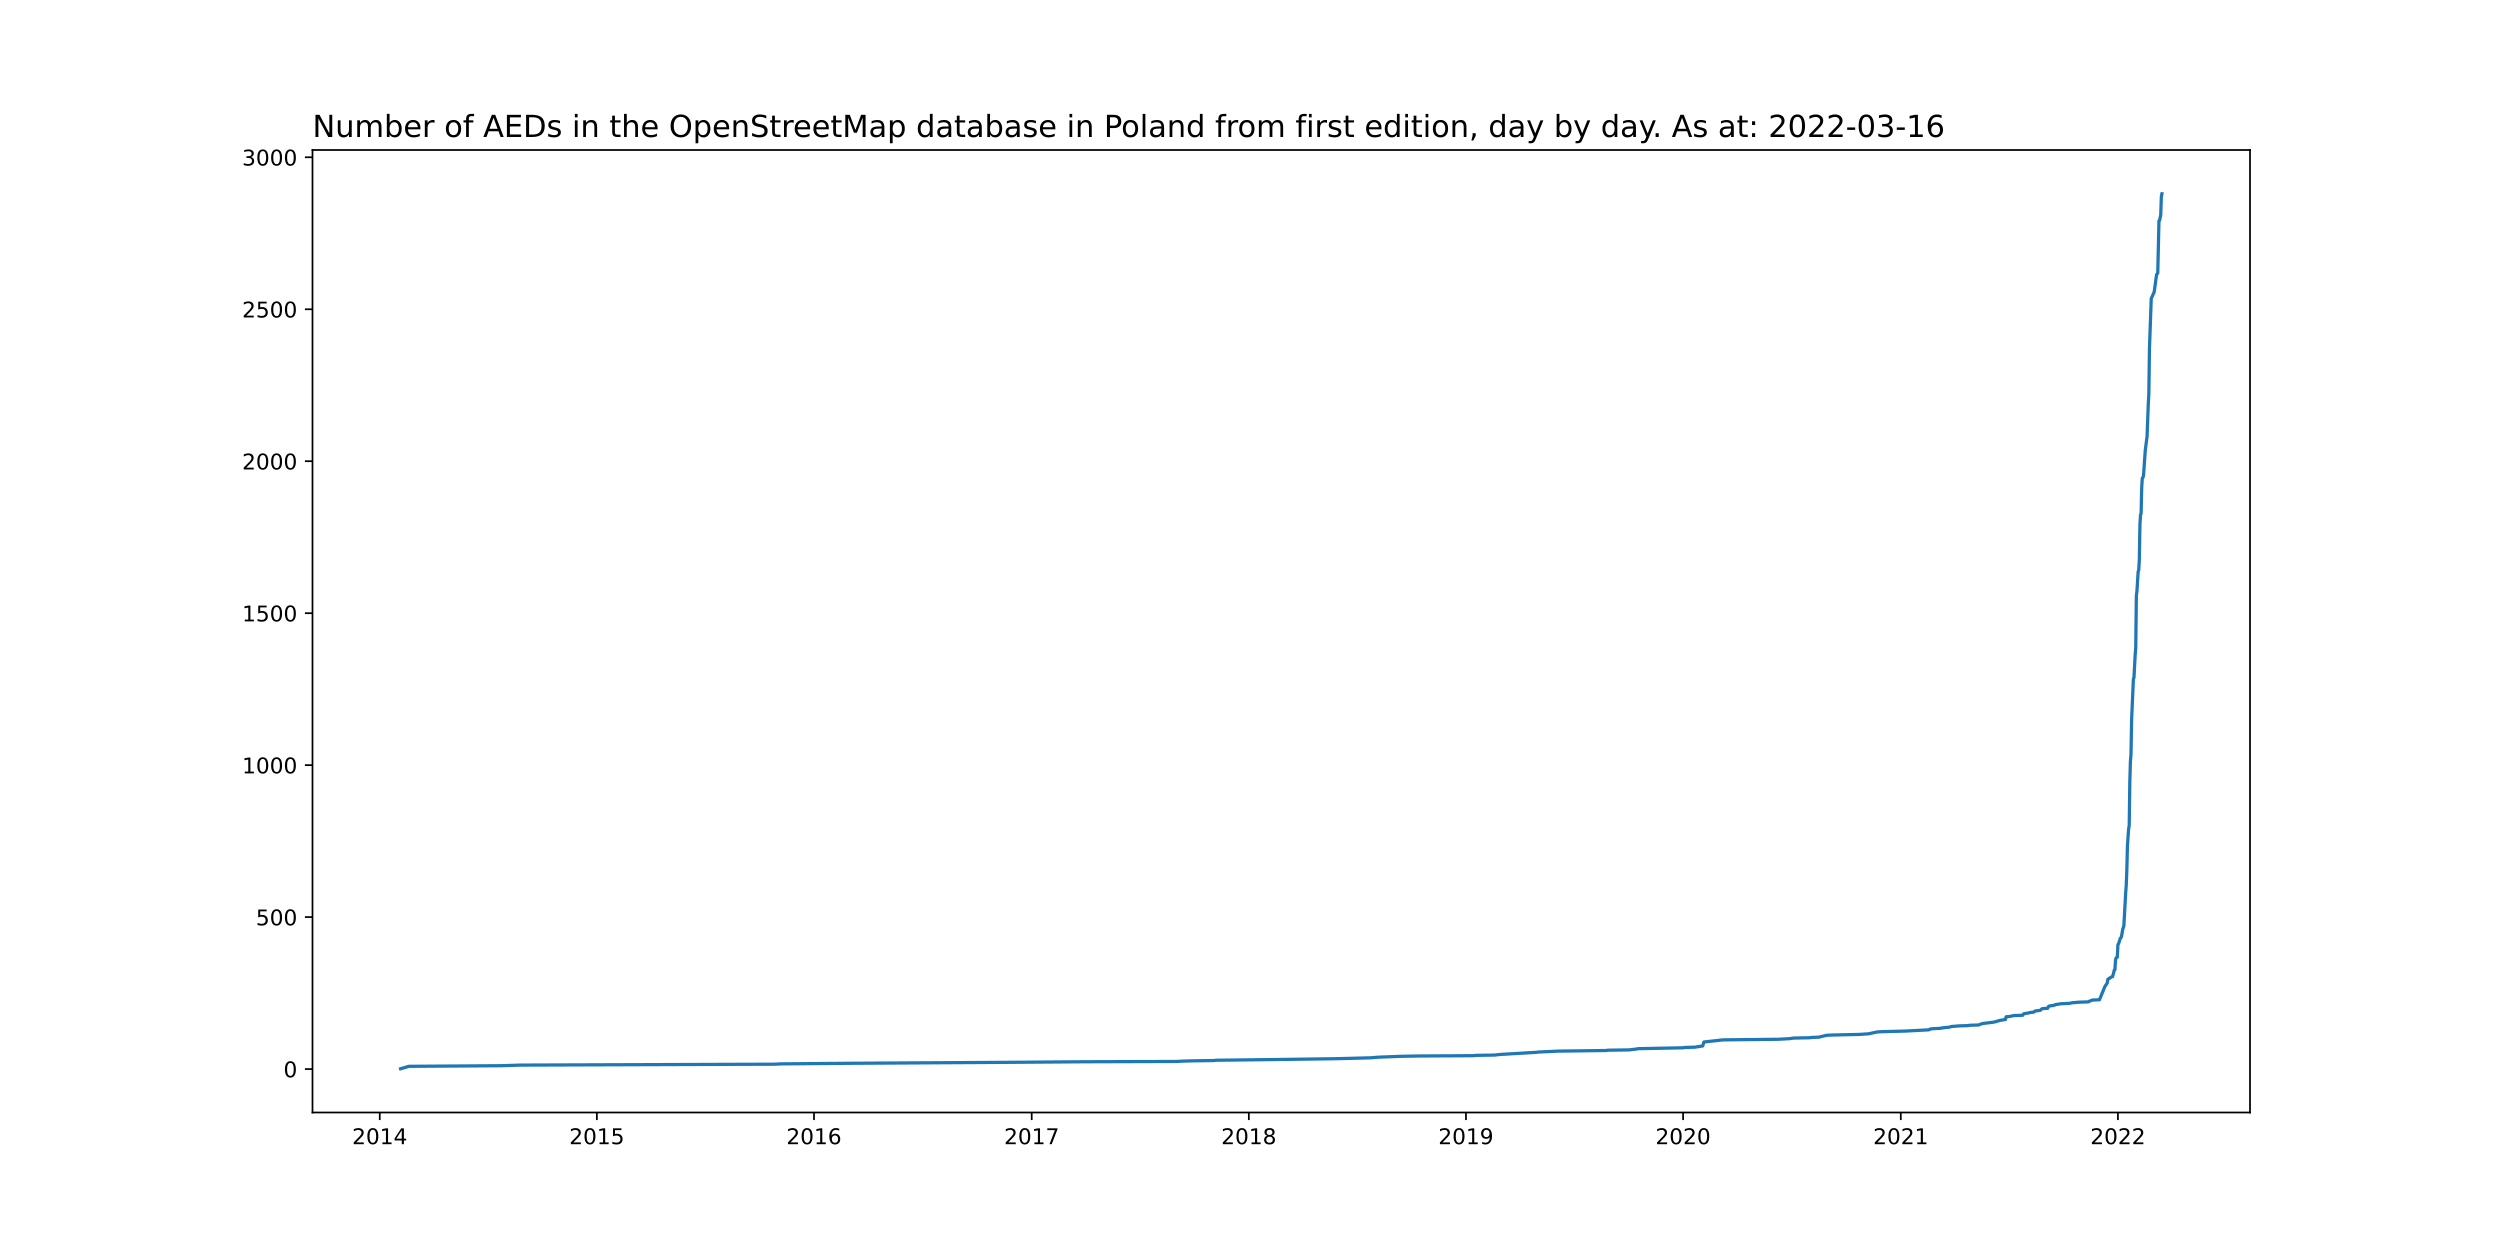
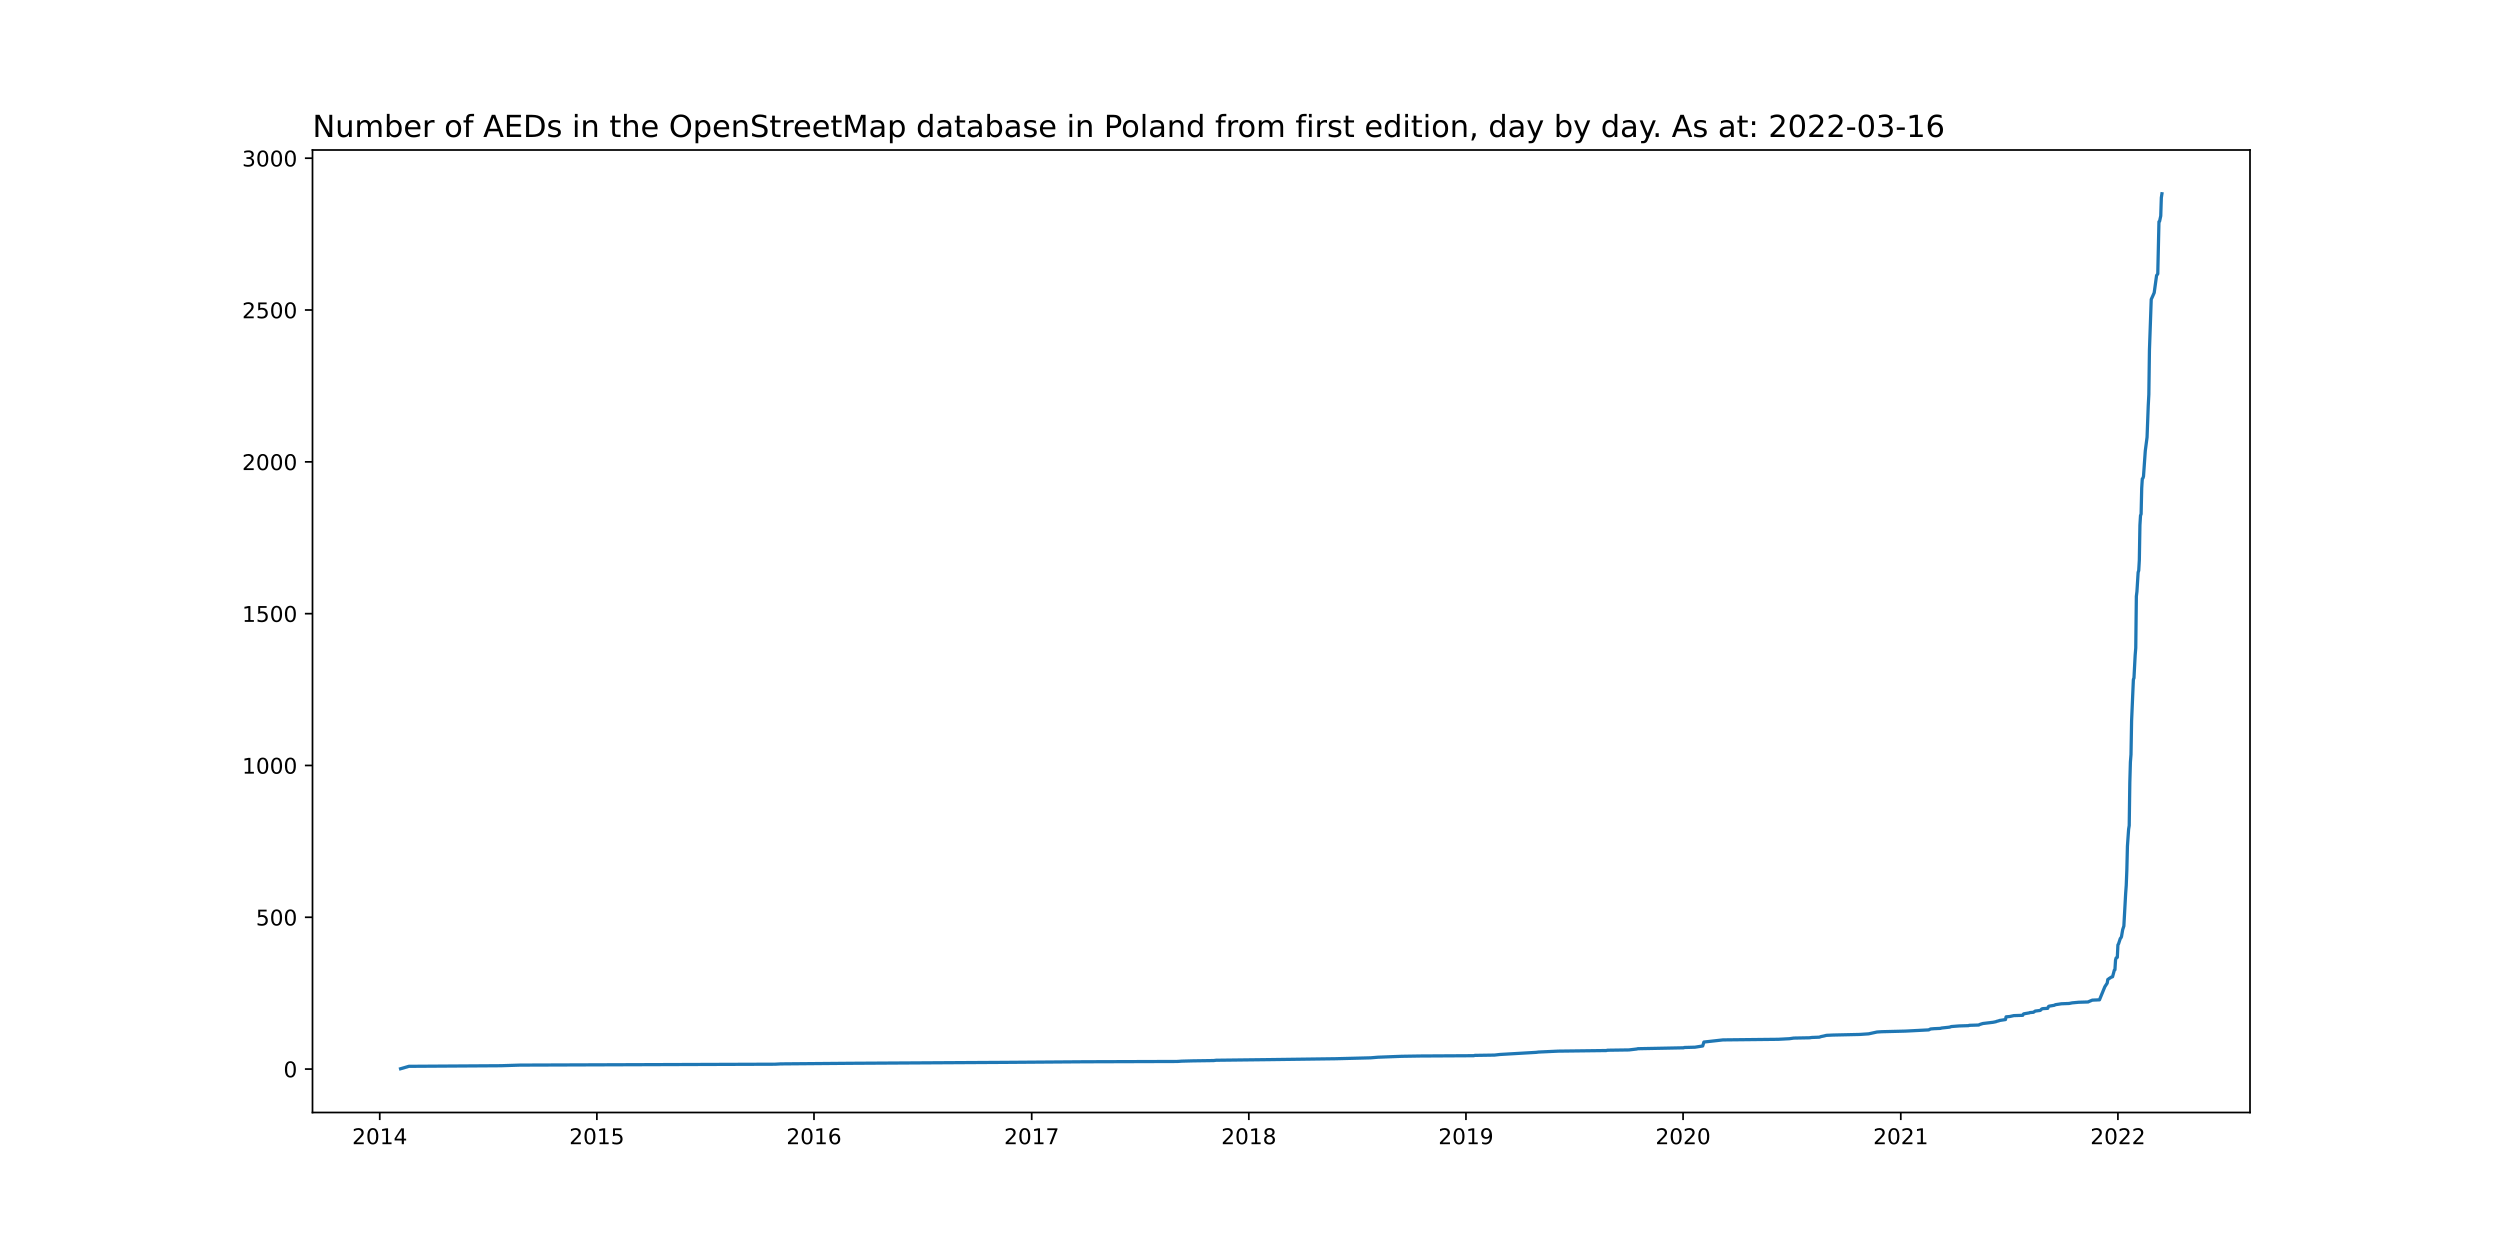
<svg xmlns="http://www.w3.org/2000/svg" xmlns:xlink="http://www.w3.org/1999/xlink" width="1152pt" height="576pt" viewBox="0 0 1152 576" version="1.1">
  <defs>
    <style type="text/css">*{stroke-linejoin: round; stroke-linecap: butt}</style>
  </defs>
  <g id="figure_1">
    <g id="patch_1">
      <path d="M 0 576  L 1152 576  L 1152 0  L 0 0  z " style="fill: #ffffff" />
    </g>
    <g id="axes_1">
      <g id="patch_2">
        <path d="M 144 512.64  L 1036.8 512.64  L 1036.8 69.12  L 144 69.12  z " style="fill: #ffffff" />
      </g>
      <g id="matplotlib.axis_1">
        <g id="xtick_1">
          <g id="line2d_1">
            <defs>
-               <path id="m82294c8699" d="M 0 0  L 0 3.5  " style="stroke: #000000; stroke-width: 0.8" />
+               <path id="m169d43c58f" d="M 0 0  L 0 3.5  " style="stroke: #000000; stroke-width: 0.8" />
            </defs>
            <g>
-               <use xlink:href="#m82294c8699" x="174.988" y="512.64" style="stroke: #000000; stroke-width: 0.8" />
+               <use xlink:href="#m169d43c58f" x="174.988" y="512.64" style="stroke: #000000; stroke-width: 0.8" />
            </g>
          </g>
          <g id="text_1">
            <g transform="translate(162.263 527.2384)scale(0.1 -0.1)">
              <defs>
                <path id="DejaVuSans-32" d="M 1228 531  L 3431 531  L 3431 0  L 469 0  L 469 531  Q 828 903 1448 1529  Q 2069 2156 2228 2338  Q 2531 2678 2651 2914  Q 2772 3150 2772 3378  Q 2772 3750 2511 3984  Q 2250 4219 1831 4219  Q 1534 4219 1204 4116  Q 875 4013 500 3803  L 500 4441  Q 881 4594 1212 4672  Q 1544 4750 1819 4750  Q 2544 4750 2975 4387  Q 3406 4025 3406 3419  Q 3406 3131 3298 2873  Q 3191 2616 2906 2266  Q 2828 2175 2409 1742  Q 1991 1309 1228 531  z " transform="scale(0.015625)" />
                <path id="DejaVuSans-30" d="M 2034 4250  Q 1547 4250 1301 3770  Q 1056 3291 1056 2328  Q 1056 1369 1301 889  Q 1547 409 2034 409  Q 2525 409 2770 889  Q 3016 1369 3016 2328  Q 3016 3291 2770 3770  Q 2525 4250 2034 4250  z M 2034 4750  Q 2819 4750 3233 4129  Q 3647 3509 3647 2328  Q 3647 1150 3233 529  Q 2819 -91 2034 -91  Q 1250 -91 836 529  Q 422 1150 422 2328  Q 422 3509 836 4129  Q 1250 4750 2034 4750  z " transform="scale(0.015625)" />
                <path id="DejaVuSans-31" d="M 794 531  L 1825 531  L 1825 4091  L 703 3866  L 703 4441  L 1819 4666  L 2450 4666  L 2450 531  L 3481 531  L 3481 0  L 794 0  L 794 531  z " transform="scale(0.015625)" />
                <path id="DejaVuSans-34" d="M 2419 4116  L 825 1625  L 2419 1625  L 2419 4116  z M 2253 4666  L 3047 4666  L 3047 1625  L 3713 1625  L 3713 1100  L 3047 1100  L 3047 0  L 2419 0  L 2419 1100  L 313 1100  L 313 1709  L 2253 4666  z " transform="scale(0.015625)" />
              </defs>
              <use xlink:href="#DejaVuSans-32" />
              <use xlink:href="#DejaVuSans-30" x="63.623" />
              <use xlink:href="#DejaVuSans-31" x="127.246" />
              <use xlink:href="#DejaVuSans-34" x="190.869" />
            </g>
          </g>
        </g>
        <g id="xtick_2">
          <g id="line2d_2">
            <g>
-               <use xlink:href="#m82294c8699" x="275.038" y="512.64" style="stroke: #000000; stroke-width: 0.8" />
+               <use xlink:href="#m169d43c58f" x="275.038" y="512.64" style="stroke: #000000; stroke-width: 0.8" />
            </g>
          </g>
          <g id="text_2">
            <g transform="translate(262.3127 527.2384)scale(0.1 -0.1)">
              <defs>
                <path id="DejaVuSans-35" d="M 691 4666  L 3169 4666  L 3169 4134  L 1269 4134  L 1269 2991  Q 1406 3038 1543 3061  Q 1681 3084 1819 3084  Q 2600 3084 3056 2656  Q 3513 2228 3513 1497  Q 3513 744 3044 326  Q 2575 -91 1722 -91  Q 1428 -91 1123 -41  Q 819 9 494 109  L 494 744  Q 775 591 1075 516  Q 1375 441 1709 441  Q 2250 441 2565 725  Q 2881 1009 2881 1497  Q 2881 1984 2565 2268  Q 2250 2553 1709 2553  Q 1456 2553 1204 2497  Q 953 2441 691 2322  L 691 4666  z " transform="scale(0.015625)" />
              </defs>
              <use xlink:href="#DejaVuSans-32" />
              <use xlink:href="#DejaVuSans-30" x="63.623" />
              <use xlink:href="#DejaVuSans-31" x="127.246" />
              <use xlink:href="#DejaVuSans-35" x="190.869" />
            </g>
          </g>
        </g>
        <g id="xtick_3">
          <g id="line2d_3">
            <g>
-               <use xlink:href="#m82294c8699" x="375.087" y="512.64" style="stroke: #000000; stroke-width: 0.8" />
+               <use xlink:href="#m169d43c58f" x="375.087" y="512.64" style="stroke: #000000; stroke-width: 0.8" />
            </g>
          </g>
          <g id="text_3">
            <g transform="translate(362.3625 527.2384)scale(0.1 -0.1)">
              <defs>
                <path id="DejaVuSans-36" d="M 2113 2584  Q 1688 2584 1439 2293  Q 1191 2003 1191 1497  Q 1191 994 1439 701  Q 1688 409 2113 409  Q 2538 409 2786 701  Q 3034 994 3034 1497  Q 3034 2003 2786 2293  Q 2538 2584 2113 2584  z M 3366 4563  L 3366 3988  Q 3128 4100 2886 4159  Q 2644 4219 2406 4219  Q 1781 4219 1451 3797  Q 1122 3375 1075 2522  Q 1259 2794 1537 2939  Q 1816 3084 2150 3084  Q 2853 3084 3261 2657  Q 3669 2231 3669 1497  Q 3669 778 3244 343  Q 2819 -91 2113 -91  Q 1303 -91 875 529  Q 447 1150 447 2328  Q 447 3434 972 4092  Q 1497 4750 2381 4750  Q 2619 4750 2861 4703  Q 3103 4656 3366 4563  z " transform="scale(0.015625)" />
              </defs>
              <use xlink:href="#DejaVuSans-32" />
              <use xlink:href="#DejaVuSans-30" x="63.623" />
              <use xlink:href="#DejaVuSans-31" x="127.246" />
              <use xlink:href="#DejaVuSans-36" x="190.869" />
            </g>
          </g>
        </g>
        <g id="xtick_4">
          <g id="line2d_4">
            <g>
-               <use xlink:href="#m82294c8699" x="475.411" y="512.64" style="stroke: #000000; stroke-width: 0.8" />
+               <use xlink:href="#m169d43c58f" x="475.411" y="512.64" style="stroke: #000000; stroke-width: 0.8" />
            </g>
          </g>
          <g id="text_4">
            <g transform="translate(462.6863 527.2384)scale(0.1 -0.1)">
              <defs>
                <path id="DejaVuSans-37" d="M 525 4666  L 3525 4666  L 3525 4397  L 1831 0  L 1172 0  L 2766 4134  L 525 4134  L 525 4666  z " transform="scale(0.015625)" />
              </defs>
              <use xlink:href="#DejaVuSans-32" />
              <use xlink:href="#DejaVuSans-30" x="63.623" />
              <use xlink:href="#DejaVuSans-31" x="127.246" />
              <use xlink:href="#DejaVuSans-37" x="190.869" />
            </g>
          </g>
        </g>
        <g id="xtick_5">
          <g id="line2d_5">
            <g>
-               <use xlink:href="#m82294c8699" x="575.461" y="512.64" style="stroke: #000000; stroke-width: 0.8" />
+               <use xlink:href="#m169d43c58f" x="575.461" y="512.64" style="stroke: #000000; stroke-width: 0.8" />
            </g>
          </g>
          <g id="text_5">
            <g transform="translate(562.7361 527.2384)scale(0.1 -0.1)">
              <defs>
                <path id="DejaVuSans-38" d="M 2034 2216  Q 1584 2216 1326 1975  Q 1069 1734 1069 1313  Q 1069 891 1326 650  Q 1584 409 2034 409  Q 2484 409 2743 651  Q 3003 894 3003 1313  Q 3003 1734 2745 1975  Q 2488 2216 2034 2216  z M 1403 2484  Q 997 2584 770 2862  Q 544 3141 544 3541  Q 544 4100 942 4425  Q 1341 4750 2034 4750  Q 2731 4750 3128 4425  Q 3525 4100 3525 3541  Q 3525 3141 3298 2862  Q 3072 2584 2669 2484  Q 3125 2378 3379 2068  Q 3634 1759 3634 1313  Q 3634 634 3220 271  Q 2806 -91 2034 -91  Q 1263 -91 848 271  Q 434 634 434 1313  Q 434 1759 690 2068  Q 947 2378 1403 2484  z M 1172 3481  Q 1172 3119 1398 2916  Q 1625 2713 2034 2713  Q 2441 2713 2670 2916  Q 2900 3119 2900 3481  Q 2900 3844 2670 4047  Q 2441 4250 2034 4250  Q 1625 4250 1398 4047  Q 1172 3844 1172 3481  z " transform="scale(0.015625)" />
              </defs>
              <use xlink:href="#DejaVuSans-32" />
              <use xlink:href="#DejaVuSans-30" x="63.623" />
              <use xlink:href="#DejaVuSans-31" x="127.246" />
              <use xlink:href="#DejaVuSans-38" x="190.869" />
            </g>
          </g>
        </g>
        <g id="xtick_6">
          <g id="line2d_6">
            <g>
-               <use xlink:href="#m82294c8699" x="675.511" y="512.64" style="stroke: #000000; stroke-width: 0.8" />
+               <use xlink:href="#m169d43c58f" x="675.511" y="512.64" style="stroke: #000000; stroke-width: 0.8" />
            </g>
          </g>
          <g id="text_6">
            <g transform="translate(662.7858 527.2384)scale(0.1 -0.1)">
              <defs>
                <path id="DejaVuSans-39" d="M 703 97  L 703 672  Q 941 559 1184 500  Q 1428 441 1663 441  Q 2288 441 2617 861  Q 2947 1281 2994 2138  Q 2813 1869 2534 1725  Q 2256 1581 1919 1581  Q 1219 1581 811 2004  Q 403 2428 403 3163  Q 403 3881 828 4315  Q 1253 4750 1959 4750  Q 2769 4750 3195 4129  Q 3622 3509 3622 2328  Q 3622 1225 3098 567  Q 2575 -91 1691 -91  Q 1453 -91 1209 -44  Q 966 3 703 97  z M 1959 2075  Q 2384 2075 2632 2365  Q 2881 2656 2881 3163  Q 2881 3666 2632 3958  Q 2384 4250 1959 4250  Q 1534 4250 1286 3958  Q 1038 3666 1038 3163  Q 1038 2656 1286 2365  Q 1534 2075 1959 2075  z " transform="scale(0.015625)" />
              </defs>
              <use xlink:href="#DejaVuSans-32" />
              <use xlink:href="#DejaVuSans-30" x="63.623" />
              <use xlink:href="#DejaVuSans-31" x="127.246" />
              <use xlink:href="#DejaVuSans-39" x="190.869" />
            </g>
          </g>
        </g>
        <g id="xtick_7">
          <g id="line2d_7">
            <g>
-               <use xlink:href="#m82294c8699" x="775.561" y="512.64" style="stroke: #000000; stroke-width: 0.8" />
+               <use xlink:href="#m169d43c58f" x="775.561" y="512.64" style="stroke: #000000; stroke-width: 0.8" />
            </g>
          </g>
          <g id="text_7">
            <g transform="translate(762.8355 527.2384)scale(0.1 -0.1)">
              <use xlink:href="#DejaVuSans-32" />
              <use xlink:href="#DejaVuSans-30" x="63.623" />
              <use xlink:href="#DejaVuSans-32" x="127.246" />
              <use xlink:href="#DejaVuSans-30" x="190.869" />
            </g>
          </g>
        </g>
        <g id="xtick_8">
          <g id="line2d_8">
            <g>
-               <use xlink:href="#m82294c8699" x="875.884" y="512.64" style="stroke: #000000; stroke-width: 0.8" />
+               <use xlink:href="#m169d43c58f" x="875.884" y="512.64" style="stroke: #000000; stroke-width: 0.8" />
            </g>
          </g>
          <g id="text_8">
            <g transform="translate(863.1594 527.2384)scale(0.1 -0.1)">
              <use xlink:href="#DejaVuSans-32" />
              <use xlink:href="#DejaVuSans-30" x="63.623" />
              <use xlink:href="#DejaVuSans-32" x="127.246" />
              <use xlink:href="#DejaVuSans-31" x="190.869" />
            </g>
          </g>
        </g>
        <g id="xtick_9">
          <g id="line2d_9">
            <g>
-               <use xlink:href="#m82294c8699" x="975.934" y="512.64" style="stroke: #000000; stroke-width: 0.8" />
+               <use xlink:href="#m169d43c58f" x="975.934" y="512.64" style="stroke: #000000; stroke-width: 0.8" />
            </g>
          </g>
          <g id="text_9">
            <g transform="translate(963.2091 527.2384)scale(0.1 -0.1)">
              <use xlink:href="#DejaVuSans-32" />
              <use xlink:href="#DejaVuSans-30" x="63.623" />
              <use xlink:href="#DejaVuSans-32" x="127.246" />
              <use xlink:href="#DejaVuSans-32" x="190.869" />
            </g>
          </g>
        </g>
      </g>
      <g id="matplotlib.axis_2">
        <g id="ytick_1">
          <g id="line2d_10">
            <defs>
-               <path id="m17c7cd02c2" d="M 0 0  L -3.5 0  " style="stroke: #000000; stroke-width: 0.8" />
+               <path id="m71ccc82c64" d="M 0 0  L -3.5 0  " style="stroke: #000000; stroke-width: 0.8" />
            </defs>
            <g>
-               <use xlink:href="#m17c7cd02c2" x="144" y="492.62" style="stroke: #000000; stroke-width: 0.8" />
+               <use xlink:href="#m71ccc82c64" x="144" y="492.62" style="stroke: #000000; stroke-width: 0.8" />
            </g>
          </g>
          <g id="text_10">
-             <g transform="translate(130.6375 496.4193)scale(0.1 -0.1)">
+             <g transform="translate(130.6375 496.4191)scale(0.1 -0.1)">
              <use xlink:href="#DejaVuSans-30" />
            </g>
          </g>
        </g>
        <g id="ytick_2">
          <g id="line2d_11">
            <g>
-               <use xlink:href="#m17c7cd02c2" x="144" y="422.596" style="stroke: #000000; stroke-width: 0.8" />
+               <use xlink:href="#m71ccc82c64" x="144" y="422.668" style="stroke: #000000; stroke-width: 0.8" />
            </g>
          </g>
          <g id="text_11">
-             <g transform="translate(117.9125 426.395)scale(0.1 -0.1)">
+             <g transform="translate(117.9125 426.4677)scale(0.1 -0.1)">
              <use xlink:href="#DejaVuSans-35" />
              <use xlink:href="#DejaVuSans-30" x="63.623" />
              <use xlink:href="#DejaVuSans-30" x="127.246" />
            </g>
          </g>
        </g>
        <g id="ytick_3">
          <g id="line2d_12">
            <g>
-               <use xlink:href="#m17c7cd02c2" x="144" y="352.571" style="stroke: #000000; stroke-width: 0.8" />
+               <use xlink:href="#m71ccc82c64" x="144" y="352.717" style="stroke: #000000; stroke-width: 0.8" />
            </g>
          </g>
          <g id="text_12">
-             <g transform="translate(111.55 356.3706)scale(0.1 -0.1)">
+             <g transform="translate(111.55 356.5163)scale(0.1 -0.1)">
              <use xlink:href="#DejaVuSans-31" />
              <use xlink:href="#DejaVuSans-30" x="63.623" />
              <use xlink:href="#DejaVuSans-30" x="127.246" />
              <use xlink:href="#DejaVuSans-30" x="190.869" />
            </g>
          </g>
        </g>
        <g id="ytick_4">
          <g id="line2d_13">
            <g>
-               <use xlink:href="#m17c7cd02c2" x="144" y="282.547" style="stroke: #000000; stroke-width: 0.8" />
+               <use xlink:href="#m71ccc82c64" x="144" y="282.766" style="stroke: #000000; stroke-width: 0.8" />
            </g>
          </g>
          <g id="text_13">
-             <g transform="translate(111.55 286.3463)scale(0.1 -0.1)">
+             <g transform="translate(111.55 286.5649)scale(0.1 -0.1)">
              <use xlink:href="#DejaVuSans-31" />
              <use xlink:href="#DejaVuSans-35" x="63.623" />
              <use xlink:href="#DejaVuSans-30" x="127.246" />
              <use xlink:href="#DejaVuSans-30" x="190.869" />
            </g>
          </g>
        </g>
        <g id="ytick_5">
          <g id="line2d_14">
            <g>
-               <use xlink:href="#m17c7cd02c2" x="144" y="212.523" style="stroke: #000000; stroke-width: 0.8" />
+               <use xlink:href="#m71ccc82c64" x="144" y="212.814" style="stroke: #000000; stroke-width: 0.8" />
            </g>
          </g>
          <g id="text_14">
-             <g transform="translate(111.55 216.322)scale(0.1 -0.1)">
+             <g transform="translate(111.55 216.6134)scale(0.1 -0.1)">
              <use xlink:href="#DejaVuSans-32" />
              <use xlink:href="#DejaVuSans-30" x="63.623" />
              <use xlink:href="#DejaVuSans-30" x="127.246" />
              <use xlink:href="#DejaVuSans-30" x="190.869" />
            </g>
          </g>
        </g>
        <g id="ytick_6">
          <g id="line2d_15">
            <g>
-               <use xlink:href="#m17c7cd02c2" x="144" y="142.498" style="stroke: #000000; stroke-width: 0.8" />
+               <use xlink:href="#m71ccc82c64" x="144" y="142.863" style="stroke: #000000; stroke-width: 0.8" />
            </g>
          </g>
          <g id="text_15">
-             <g transform="translate(111.55 146.2977)scale(0.1 -0.1)">
+             <g transform="translate(111.55 146.662)scale(0.1 -0.1)">
              <use xlink:href="#DejaVuSans-32" />
              <use xlink:href="#DejaVuSans-35" x="63.623" />
              <use xlink:href="#DejaVuSans-30" x="127.246" />
              <use xlink:href="#DejaVuSans-30" x="190.869" />
            </g>
          </g>
        </g>
        <g id="ytick_7">
          <g id="line2d_16">
            <g>
-               <use xlink:href="#m17c7cd02c2" x="144" y="72.474" style="stroke: #000000; stroke-width: 0.8" />
+               <use xlink:href="#m71ccc82c64" x="144" y="72.911" style="stroke: #000000; stroke-width: 0.8" />
            </g>
          </g>
          <g id="text_16">
-             <g transform="translate(111.55 76.27338)scale(0.1 -0.1)">
+             <g transform="translate(111.55 76.71059)scale(0.1 -0.1)">
              <defs>
                <path id="DejaVuSans-33" d="M 2597 2516  Q 3050 2419 3304 2112  Q 3559 1806 3559 1356  Q 3559 666 3084 287  Q 2609 -91 1734 -91  Q 1441 -91 1130 -33  Q 819 25 488 141  L 488 750  Q 750 597 1062 519  Q 1375 441 1716 441  Q 2309 441 2620 675  Q 2931 909 2931 1356  Q 2931 1769 2642 2001  Q 2353 2234 1838 2234  L 1294 2234  L 1294 2753  L 1863 2753  Q 2328 2753 2575 2939  Q 2822 3125 2822 3475  Q 2822 3834 2567 4026  Q 2313 4219 1838 4219  Q 1578 4219 1281 4162  Q 984 4106 628 3988  L 628 4550  Q 988 4650 1302 4700  Q 1616 4750 1894 4750  Q 2613 4750 3031 4423  Q 3450 4097 3450 3541  Q 3450 3153 3228 2886  Q 3006 2619 2597 2516  z " transform="scale(0.015625)" />
              </defs>
              <use xlink:href="#DejaVuSans-33" />
              <use xlink:href="#DejaVuSans-30" x="63.623" />
              <use xlink:href="#DejaVuSans-30" x="127.246" />
              <use xlink:href="#DejaVuSans-30" x="190.869" />
            </g>
          </g>
        </g>
      </g>
      <g id="line2d_17">
-         <path d="M 184.582 492.48  L 188.419 491.36  L 230.906 491.08  L 239.678 490.799  L 357.27 490.379  L 359.737 490.239  L 392.082 489.959  L 462.254 489.539  L 500.081 489.259  L 542.568 489.119  L 544.487 488.979  L 549.695 488.839  L 559.289 488.699  L 560.385 488.559  L 584.233 488.279  L 615.481 487.858  L 631.653 487.438  L 634.943 487.158  L 645.907 486.738  L 654.404 486.598  L 679.074 486.458  L 679.622 486.318  L 688.668 486.178  L 691.135 485.898  L 707.856 484.917  L 708.952 484.777  L 717.998 484.357  L 740.2 484.077  L 740.749 483.937  L 750.617 483.797  L 754.18 483.377  L 754.728 483.237  L 775.835 482.817  L 776.109 482.677  L 781.043 482.537  L 784.606 481.976  L 785.154 480.156  L 793.926 479.175  L 819.418 478.895  L 824.626 478.615  L 826.545 478.335  L 833.946 478.195  L 834.768 478.055  L 838.331 477.915  L 839.154 477.635  L 840.524 477.355  L 841.621 477.075  L 844.636 476.935  L 856.971 476.655  L 861.083 476.374  L 864.92 475.534  L 867.113 475.394  L 878.077 475.114  L 888.768 474.554  L 889.59 474.134  L 891.234 473.994  L 894.25 473.854  L 894.524 473.713  L 898.361 473.293  L 899.184 473.013  L 902.747 472.733  L 907.133 472.593  L 907.407 472.453  L 911.793 472.313  L 912.341 472.033  L 913.711 471.613  L 918.371 471.053  L 919.742 470.772  L 920.016 470.632  L 921.112 470.352  L 921.386 470.212  L 924.128 469.792  L 924.402 468.532  L 926.046 468.392  L 927.965 467.971  L 932.077 467.831  L 932.351 467.271  L 932.625 467.131  L 935.092 466.711  L 935.366 466.571  L 937.011 466.431  L 937.833 465.871  L 940.026 465.591  L 940.3 465.451  L 940.848 464.89  L 941.396 464.75  L 943.589 464.61  L 943.863 463.91  L 944.137 463.63  L 946.604 463.21  L 947.153 462.93  L 949.894 462.51  L 953.457 462.37  L 954.828 462.089  L 957.843 461.809  L 962.229 461.669  L 962.777 461.389  L 964.147 460.829  L 967.437 460.689  L 969.904 454.667  L 971 452.986  L 971.274 451.306  L 971.548 451.166  L 971.822 450.886  L 972.371 450.605  L 972.645 450.325  L 973.467 450.045  L 974.289 446.964  L 974.564 446.824  L 974.838 442.343  L 975.112 441.362  L 975.66 441.082  L 975.934 435.34  L 976.208 434.92  L 977.031 432.399  L 977.305 432.119  L 977.579 431.559  L 978.127 428.338  L 978.675 426.657  L 979.498 411.672  L 979.772 407.891  L 980.046 400.888  L 980.32 389.824  L 980.868 381.982  L 981.142 380.301  L 981.416 360.554  L 981.69 351.031  L 981.965 347.53  L 982.239 331.984  L 983.061 312.938  L 983.335 312.237  L 983.883 301.734  L 984.157 298.373  L 984.432 274.564  L 984.706 272.324  L 985.254 263.5  L 985.528 262.66  L 985.802 257.899  L 986.076 241.793  L 986.35 237.311  L 986.624 236.611  L 986.898 224.707  L 987.173 220.366  L 987.447 220.085  L 987.721 219.245  L 988.543 207.481  L 989.365 201.179  L 989.914 186.614  L 990.188 181.432  L 990.462 160.985  L 991.01 145.44  L 991.284 137.597  L 992.107 135.776  L 992.655 134.516  L 993.751 126.533  L 994.299 125.833  L 994.848 101.744  L 995.122 101.604  L 995.67 99.083  L 995.944 90.68  L 996.218 89.28  L 996.218 89.28  " clip-path="url(#p22ec2e1ece)" style="fill: none; stroke: #1f77b4; stroke-width: 1.5; stroke-linecap: square" />
+         <path d="M 184.582 492.48  L 188.419 491.361  L 230.906 491.081  L 239.678 490.801  L 357.27 490.381  L 359.737 490.242  L 392.082 489.962  L 462.254 489.542  L 500.081 489.262  L 542.568 489.122  L 544.487 488.982  L 549.695 488.843  L 559.289 488.703  L 560.385 488.563  L 584.233 488.283  L 615.481 487.863  L 631.653 487.443  L 634.943 487.164  L 645.907 486.744  L 654.404 486.604  L 679.074 486.464  L 679.622 486.324  L 688.668 486.184  L 691.135 485.905  L 707.856 484.925  L 708.952 484.785  L 717.998 484.366  L 740.2 484.086  L 740.749 483.946  L 750.617 483.806  L 754.18 483.386  L 754.728 483.246  L 775.835 482.827  L 776.109 482.687  L 781.043 482.547  L 784.606 481.987  L 785.154 480.169  L 793.926 479.189  L 819.418 478.909  L 824.626 478.63  L 826.545 478.35  L 833.946 478.21  L 834.768 478.07  L 838.331 477.93  L 839.154 477.65  L 840.524 477.37  L 841.621 477.091  L 844.636 476.951  L 856.971 476.671  L 861.083 476.391  L 864.92 475.552  L 867.113 475.412  L 878.077 475.132  L 888.768 474.572  L 889.59 474.153  L 891.234 474.013  L 894.25 473.873  L 894.524 473.733  L 898.361 473.313  L 899.184 473.034  L 902.747 472.754  L 907.133 472.614  L 907.407 472.474  L 911.793 472.334  L 912.341 472.054  L 913.711 471.634  L 918.371 471.075  L 919.742 470.795  L 920.016 470.655  L 921.112 470.375  L 921.386 470.235  L 924.128 469.816  L 924.402 468.557  L 926.046 468.417  L 927.965 467.997  L 932.077 467.857  L 932.351 467.297  L 932.625 467.158  L 935.092 466.738  L 935.366 466.598  L 937.011 466.458  L 937.833 465.898  L 940.026 465.619  L 940.3 465.479  L 940.848 464.919  L 941.396 464.779  L 943.589 464.639  L 943.863 463.94  L 944.137 463.66  L 946.604 463.24  L 947.153 462.961  L 949.894 462.541  L 953.457 462.401  L 954.828 462.121  L 957.843 461.841  L 962.229 461.701  L 962.777 461.422  L 964.147 460.862  L 967.437 460.722  L 969.904 454.706  L 971 453.027  L 971.274 451.349  L 971.548 451.209  L 971.822 450.929  L 972.371 450.649  L 972.645 450.369  L 973.467 450.089  L 974.289 447.012  L 974.564 446.872  L 974.838 442.395  L 975.112 441.415  L 975.66 441.136  L 975.934 435.4  L 976.208 434.98  L 977.031 432.462  L 977.305 432.182  L 977.579 431.622  L 978.127 428.404  L 978.675 426.726  L 979.498 411.756  L 979.772 407.979  L 980.046 400.984  L 980.32 389.931  L 980.868 382.097  L 981.142 380.418  L 981.416 360.692  L 981.69 351.178  L 981.965 347.681  L 982.239 332.151  L 983.061 313.125  L 983.335 312.425  L 983.883 301.932  L 984.157 298.575  L 984.432 274.791  L 984.706 272.553  L 985.254 263.739  L 985.528 262.899  L 985.802 258.143  L 986.076 242.054  L 986.35 237.577  L 986.624 236.878  L 986.898 224.986  L 987.173 220.649  L 987.447 220.369  L 987.721 219.53  L 988.543 207.778  L 989.365 201.482  L 989.914 186.932  L 990.188 181.756  L 990.462 161.33  L 991.01 145.801  L 991.284 137.966  L 992.107 136.147  L 992.655 134.888  L 993.751 126.914  L 994.299 126.214  L 994.848 102.151  L 995.122 102.011  L 995.67 99.493  L 995.944 91.099  L 996.218 89.28  L 996.218 89.28  " clip-path="url(#p1e4557cea1)" style="fill: none; stroke: #1f77b4; stroke-width: 1.5; stroke-linecap: square" />
      </g>
      <g id="patch_3">
        <path d="M 144 512.64  L 144 69.12  " style="fill: none; stroke: #000000; stroke-width: 0.8; stroke-linejoin: miter; stroke-linecap: square" />
      </g>
      <g id="patch_4">
        <path d="M 1036.8 512.64  L 1036.8 69.12  " style="fill: none; stroke: #000000; stroke-width: 0.8; stroke-linejoin: miter; stroke-linecap: square" />
      </g>
      <g id="patch_5">
        <path d="M 144 512.64  L 1036.8 512.64  " style="fill: none; stroke: #000000; stroke-width: 0.8; stroke-linejoin: miter; stroke-linecap: square" />
      </g>
      <g id="patch_6">
        <path d="M 144 69.12  L 1036.8 69.12  " style="fill: none; stroke: #000000; stroke-width: 0.8; stroke-linejoin: miter; stroke-linecap: square" />
      </g>
      <g id="text_17">
        <g transform="translate(144 63.12)scale(0.14 -0.14)">
          <defs>
            <path id="DejaVuSans-4e" d="M 628 4666  L 1478 4666  L 3547 763  L 3547 4666  L 4159 4666  L 4159 0  L 3309 0  L 1241 3903  L 1241 0  L 628 0  L 628 4666  z " transform="scale(0.015625)" />
            <path id="DejaVuSans-75" d="M 544 1381  L 544 3500  L 1119 3500  L 1119 1403  Q 1119 906 1312 657  Q 1506 409 1894 409  Q 2359 409 2629 706  Q 2900 1003 2900 1516  L 2900 3500  L 3475 3500  L 3475 0  L 2900 0  L 2900 538  Q 2691 219 2414 64  Q 2138 -91 1772 -91  Q 1169 -91 856 284  Q 544 659 544 1381  z M 1991 3584  L 1991 3584  z " transform="scale(0.015625)" />
            <path id="DejaVuSans-6d" d="M 3328 2828  Q 3544 3216 3844 3400  Q 4144 3584 4550 3584  Q 5097 3584 5394 3201  Q 5691 2819 5691 2113  L 5691 0  L 5113 0  L 5113 2094  Q 5113 2597 4934 2840  Q 4756 3084 4391 3084  Q 3944 3084 3684 2787  Q 3425 2491 3425 1978  L 3425 0  L 2847 0  L 2847 2094  Q 2847 2600 2669 2842  Q 2491 3084 2119 3084  Q 1678 3084 1418 2786  Q 1159 2488 1159 1978  L 1159 0  L 581 0  L 581 3500  L 1159 3500  L 1159 2956  Q 1356 3278 1631 3431  Q 1906 3584 2284 3584  Q 2666 3584 2933 3390  Q 3200 3197 3328 2828  z " transform="scale(0.015625)" />
            <path id="DejaVuSans-62" d="M 3116 1747  Q 3116 2381 2855 2742  Q 2594 3103 2138 3103  Q 1681 3103 1420 2742  Q 1159 2381 1159 1747  Q 1159 1113 1420 752  Q 1681 391 2138 391  Q 2594 391 2855 752  Q 3116 1113 3116 1747  z M 1159 2969  Q 1341 3281 1617 3432  Q 1894 3584 2278 3584  Q 2916 3584 3314 3078  Q 3713 2572 3713 1747  Q 3713 922 3314 415  Q 2916 -91 2278 -91  Q 1894 -91 1617 61  Q 1341 213 1159 525  L 1159 0  L 581 0  L 581 4863  L 1159 4863  L 1159 2969  z " transform="scale(0.015625)" />
            <path id="DejaVuSans-65" d="M 3597 1894  L 3597 1613  L 953 1613  Q 991 1019 1311 708  Q 1631 397 2203 397  Q 2534 397 2845 478  Q 3156 559 3463 722  L 3463 178  Q 3153 47 2828 -22  Q 2503 -91 2169 -91  Q 1331 -91 842 396  Q 353 884 353 1716  Q 353 2575 817 3079  Q 1281 3584 2069 3584  Q 2775 3584 3186 3129  Q 3597 2675 3597 1894  z M 3022 2063  Q 3016 2534 2758 2815  Q 2500 3097 2075 3097  Q 1594 3097 1305 2825  Q 1016 2553 972 2059  L 3022 2063  z " transform="scale(0.015625)" />
            <path id="DejaVuSans-72" d="M 2631 2963  Q 2534 3019 2420 3045  Q 2306 3072 2169 3072  Q 1681 3072 1420 2755  Q 1159 2438 1159 1844  L 1159 0  L 581 0  L 581 3500  L 1159 3500  L 1159 2956  Q 1341 3275 1631 3429  Q 1922 3584 2338 3584  Q 2397 3584 2469 3576  Q 2541 3569 2628 3553  L 2631 2963  z " transform="scale(0.015625)" />
            <path id="DejaVuSans-20" transform="scale(0.015625)" />
            <path id="DejaVuSans-6f" d="M 1959 3097  Q 1497 3097 1228 2736  Q 959 2375 959 1747  Q 959 1119 1226 758  Q 1494 397 1959 397  Q 2419 397 2687 759  Q 2956 1122 2956 1747  Q 2956 2369 2687 2733  Q 2419 3097 1959 3097  z M 1959 3584  Q 2709 3584 3137 3096  Q 3566 2609 3566 1747  Q 3566 888 3137 398  Q 2709 -91 1959 -91  Q 1206 -91 779 398  Q 353 888 353 1747  Q 353 2609 779 3096  Q 1206 3584 1959 3584  z " transform="scale(0.015625)" />
            <path id="DejaVuSans-66" d="M 2375 4863  L 2375 4384  L 1825 4384  Q 1516 4384 1395 4259  Q 1275 4134 1275 3809  L 1275 3500  L 2222 3500  L 2222 3053  L 1275 3053  L 1275 0  L 697 0  L 697 3053  L 147 3053  L 147 3500  L 697 3500  L 697 3744  Q 697 4328 969 4595  Q 1241 4863 1831 4863  L 2375 4863  z " transform="scale(0.015625)" />
            <path id="DejaVuSans-41" d="M 2188 4044  L 1331 1722  L 3047 1722  L 2188 4044  z M 1831 4666  L 2547 4666  L 4325 0  L 3669 0  L 3244 1197  L 1141 1197  L 716 0  L 50 0  L 1831 4666  z " transform="scale(0.015625)" />
            <path id="DejaVuSans-45" d="M 628 4666  L 3578 4666  L 3578 4134  L 1259 4134  L 1259 2753  L 3481 2753  L 3481 2222  L 1259 2222  L 1259 531  L 3634 531  L 3634 0  L 628 0  L 628 4666  z " transform="scale(0.015625)" />
            <path id="DejaVuSans-44" d="M 1259 4147  L 1259 519  L 2022 519  Q 2988 519 3436 956  Q 3884 1394 3884 2338  Q 3884 3275 3436 3711  Q 2988 4147 2022 4147  L 1259 4147  z M 628 4666  L 1925 4666  Q 3281 4666 3915 4102  Q 4550 3538 4550 2338  Q 4550 1131 3912 565  Q 3275 0 1925 0  L 628 0  L 628 4666  z " transform="scale(0.015625)" />
            <path id="DejaVuSans-73" d="M 2834 3397  L 2834 2853  Q 2591 2978 2328 3040  Q 2066 3103 1784 3103  Q 1356 3103 1142 2972  Q 928 2841 928 2578  Q 928 2378 1081 2264  Q 1234 2150 1697 2047  L 1894 2003  Q 2506 1872 2764 1633  Q 3022 1394 3022 966  Q 3022 478 2636 193  Q 2250 -91 1575 -91  Q 1294 -91 989 -36  Q 684 19 347 128  L 347 722  Q 666 556 975 473  Q 1284 391 1588 391  Q 1994 391 2212 530  Q 2431 669 2431 922  Q 2431 1156 2273 1281  Q 2116 1406 1581 1522  L 1381 1569  Q 847 1681 609 1914  Q 372 2147 372 2553  Q 372 3047 722 3315  Q 1072 3584 1716 3584  Q 2034 3584 2315 3537  Q 2597 3491 2834 3397  z " transform="scale(0.015625)" />
            <path id="DejaVuSans-69" d="M 603 3500  L 1178 3500  L 1178 0  L 603 0  L 603 3500  z M 603 4863  L 1178 4863  L 1178 4134  L 603 4134  L 603 4863  z " transform="scale(0.015625)" />
            <path id="DejaVuSans-6e" d="M 3513 2113  L 3513 0  L 2938 0  L 2938 2094  Q 2938 2591 2744 2837  Q 2550 3084 2163 3084  Q 1697 3084 1428 2787  Q 1159 2491 1159 1978  L 1159 0  L 581 0  L 581 3500  L 1159 3500  L 1159 2956  Q 1366 3272 1645 3428  Q 1925 3584 2291 3584  Q 2894 3584 3203 3211  Q 3513 2838 3513 2113  z " transform="scale(0.015625)" />
            <path id="DejaVuSans-74" d="M 1172 4494  L 1172 3500  L 2356 3500  L 2356 3053  L 1172 3053  L 1172 1153  Q 1172 725 1289 603  Q 1406 481 1766 481  L 2356 481  L 2356 0  L 1766 0  Q 1100 0 847 248  Q 594 497 594 1153  L 594 3053  L 172 3053  L 172 3500  L 594 3500  L 594 4494  L 1172 4494  z " transform="scale(0.015625)" />
            <path id="DejaVuSans-68" d="M 3513 2113  L 3513 0  L 2938 0  L 2938 2094  Q 2938 2591 2744 2837  Q 2550 3084 2163 3084  Q 1697 3084 1428 2787  Q 1159 2491 1159 1978  L 1159 0  L 581 0  L 581 4863  L 1159 4863  L 1159 2956  Q 1366 3272 1645 3428  Q 1925 3584 2291 3584  Q 2894 3584 3203 3211  Q 3513 2838 3513 2113  z " transform="scale(0.015625)" />
            <path id="DejaVuSans-4f" d="M 2522 4238  Q 1834 4238 1429 3725  Q 1025 3213 1025 2328  Q 1025 1447 1429 934  Q 1834 422 2522 422  Q 3209 422 3611 934  Q 4013 1447 4013 2328  Q 4013 3213 3611 3725  Q 3209 4238 2522 4238  z M 2522 4750  Q 3503 4750 4090 4092  Q 4678 3434 4678 2328  Q 4678 1225 4090 567  Q 3503 -91 2522 -91  Q 1538 -91 948 565  Q 359 1222 359 2328  Q 359 3434 948 4092  Q 1538 4750 2522 4750  z " transform="scale(0.015625)" />
            <path id="DejaVuSans-70" d="M 1159 525  L 1159 -1331  L 581 -1331  L 581 3500  L 1159 3500  L 1159 2969  Q 1341 3281 1617 3432  Q 1894 3584 2278 3584  Q 2916 3584 3314 3078  Q 3713 2572 3713 1747  Q 3713 922 3314 415  Q 2916 -91 2278 -91  Q 1894 -91 1617 61  Q 1341 213 1159 525  z M 3116 1747  Q 3116 2381 2855 2742  Q 2594 3103 2138 3103  Q 1681 3103 1420 2742  Q 1159 2381 1159 1747  Q 1159 1113 1420 752  Q 1681 391 2138 391  Q 2594 391 2855 752  Q 3116 1113 3116 1747  z " transform="scale(0.015625)" />
            <path id="DejaVuSans-53" d="M 3425 4513  L 3425 3897  Q 3066 4069 2747 4153  Q 2428 4238 2131 4238  Q 1616 4238 1336 4038  Q 1056 3838 1056 3469  Q 1056 3159 1242 3001  Q 1428 2844 1947 2747  L 2328 2669  Q 3034 2534 3370 2195  Q 3706 1856 3706 1288  Q 3706 609 3251 259  Q 2797 -91 1919 -91  Q 1588 -91 1214 -16  Q 841 59 441 206  L 441 856  Q 825 641 1194 531  Q 1563 422 1919 422  Q 2459 422 2753 634  Q 3047 847 3047 1241  Q 3047 1584 2836 1778  Q 2625 1972 2144 2069  L 1759 2144  Q 1053 2284 737 2584  Q 422 2884 422 3419  Q 422 4038 858 4394  Q 1294 4750 2059 4750  Q 2388 4750 2728 4690  Q 3069 4631 3425 4513  z " transform="scale(0.015625)" />
            <path id="DejaVuSans-4d" d="M 628 4666  L 1569 4666  L 2759 1491  L 3956 4666  L 4897 4666  L 4897 0  L 4281 0  L 4281 4097  L 3078 897  L 2444 897  L 1241 4097  L 1241 0  L 628 0  L 628 4666  z " transform="scale(0.015625)" />
            <path id="DejaVuSans-61" d="M 2194 1759  Q 1497 1759 1228 1600  Q 959 1441 959 1056  Q 959 750 1161 570  Q 1363 391 1709 391  Q 2188 391 2477 730  Q 2766 1069 2766 1631  L 2766 1759  L 2194 1759  z M 3341 1997  L 3341 0  L 2766 0  L 2766 531  Q 2569 213 2275 61  Q 1981 -91 1556 -91  Q 1019 -91 701 211  Q 384 513 384 1019  Q 384 1609 779 1909  Q 1175 2209 1959 2209  L 2766 2209  L 2766 2266  Q 2766 2663 2505 2880  Q 2244 3097 1772 3097  Q 1472 3097 1187 3025  Q 903 2953 641 2809  L 641 3341  Q 956 3463 1253 3523  Q 1550 3584 1831 3584  Q 2591 3584 2966 3190  Q 3341 2797 3341 1997  z " transform="scale(0.015625)" />
            <path id="DejaVuSans-64" d="M 2906 2969  L 2906 4863  L 3481 4863  L 3481 0  L 2906 0  L 2906 525  Q 2725 213 2448 61  Q 2172 -91 1784 -91  Q 1150 -91 751 415  Q 353 922 353 1747  Q 353 2572 751 3078  Q 1150 3584 1784 3584  Q 2172 3584 2448 3432  Q 2725 3281 2906 2969  z M 947 1747  Q 947 1113 1208 752  Q 1469 391 1925 391  Q 2381 391 2643 752  Q 2906 1113 2906 1747  Q 2906 2381 2643 2742  Q 2381 3103 1925 3103  Q 1469 3103 1208 2742  Q 947 2381 947 1747  z " transform="scale(0.015625)" />
            <path id="DejaVuSans-50" d="M 1259 4147  L 1259 2394  L 2053 2394  Q 2494 2394 2734 2622  Q 2975 2850 2975 3272  Q 2975 3691 2734 3919  Q 2494 4147 2053 4147  L 1259 4147  z M 628 4666  L 2053 4666  Q 2838 4666 3239 4311  Q 3641 3956 3641 3272  Q 3641 2581 3239 2228  Q 2838 1875 2053 1875  L 1259 1875  L 1259 0  L 628 0  L 628 4666  z " transform="scale(0.015625)" />
            <path id="DejaVuSans-6c" d="M 603 4863  L 1178 4863  L 1178 0  L 603 0  L 603 4863  z " transform="scale(0.015625)" />
            <path id="DejaVuSans-2c" d="M 750 794  L 1409 794  L 1409 256  L 897 -744  L 494 -744  L 750 256  L 750 794  z " transform="scale(0.015625)" />
            <path id="DejaVuSans-79" d="M 2059 -325  Q 1816 -950 1584 -1140  Q 1353 -1331 966 -1331  L 506 -1331  L 506 -850  L 844 -850  Q 1081 -850 1212 -737  Q 1344 -625 1503 -206  L 1606 56  L 191 3500  L 800 3500  L 1894 763  L 2988 3500  L 3597 3500  L 2059 -325  z " transform="scale(0.015625)" />
            <path id="DejaVuSans-2e" d="M 684 794  L 1344 794  L 1344 0  L 684 0  L 684 794  z " transform="scale(0.015625)" />
            <path id="DejaVuSans-3a" d="M 750 794  L 1409 794  L 1409 0  L 750 0  L 750 794  z M 750 3309  L 1409 3309  L 1409 2516  L 750 2516  L 750 3309  z " transform="scale(0.015625)" />
            <path id="DejaVuSans-2d" d="M 313 2009  L 1997 2009  L 1997 1497  L 313 1497  L 313 2009  z " transform="scale(0.015625)" />
          </defs>
          <use xlink:href="#DejaVuSans-4e" />
          <use xlink:href="#DejaVuSans-75" x="74.805" />
          <use xlink:href="#DejaVuSans-6d" x="138.184" />
          <use xlink:href="#DejaVuSans-62" x="235.596" />
          <use xlink:href="#DejaVuSans-65" x="299.072" />
          <use xlink:href="#DejaVuSans-72" x="360.596" />
          <use xlink:href="#DejaVuSans-20" x="401.709" />
          <use xlink:href="#DejaVuSans-6f" x="433.496" />
          <use xlink:href="#DejaVuSans-66" x="494.678" />
          <use xlink:href="#DejaVuSans-20" x="529.883" />
          <use xlink:href="#DejaVuSans-41" x="561.67" />
          <use xlink:href="#DejaVuSans-45" x="630.078" />
          <use xlink:href="#DejaVuSans-44" x="693.262" />
          <use xlink:href="#DejaVuSans-73" x="770.264" />
          <use xlink:href="#DejaVuSans-20" x="822.363" />
          <use xlink:href="#DejaVuSans-69" x="854.15" />
          <use xlink:href="#DejaVuSans-6e" x="881.934" />
          <use xlink:href="#DejaVuSans-20" x="945.312" />
          <use xlink:href="#DejaVuSans-74" x="977.1" />
          <use xlink:href="#DejaVuSans-68" x="1016.309" />
          <use xlink:href="#DejaVuSans-65" x="1079.688" />
          <use xlink:href="#DejaVuSans-20" x="1141.211" />
          <use xlink:href="#DejaVuSans-4f" x="1172.998" />
          <use xlink:href="#DejaVuSans-70" x="1251.709" />
          <use xlink:href="#DejaVuSans-65" x="1315.186" />
          <use xlink:href="#DejaVuSans-6e" x="1376.709" />
          <use xlink:href="#DejaVuSans-53" x="1440.088" />
          <use xlink:href="#DejaVuSans-74" x="1503.564" />
          <use xlink:href="#DejaVuSans-72" x="1542.773" />
          <use xlink:href="#DejaVuSans-65" x="1581.637" />
          <use xlink:href="#DejaVuSans-65" x="1643.16" />
          <use xlink:href="#DejaVuSans-74" x="1704.684" />
          <use xlink:href="#DejaVuSans-4d" x="1743.893" />
          <use xlink:href="#DejaVuSans-61" x="1830.172" />
          <use xlink:href="#DejaVuSans-70" x="1891.451" />
          <use xlink:href="#DejaVuSans-20" x="1954.928" />
          <use xlink:href="#DejaVuSans-64" x="1986.715" />
          <use xlink:href="#DejaVuSans-61" x="2050.191" />
          <use xlink:href="#DejaVuSans-74" x="2111.471" />
          <use xlink:href="#DejaVuSans-61" x="2150.68" />
          <use xlink:href="#DejaVuSans-62" x="2211.959" />
          <use xlink:href="#DejaVuSans-61" x="2275.436" />
          <use xlink:href="#DejaVuSans-73" x="2336.715" />
          <use xlink:href="#DejaVuSans-65" x="2388.814" />
          <use xlink:href="#DejaVuSans-20" x="2450.338" />
          <use xlink:href="#DejaVuSans-69" x="2482.125" />
          <use xlink:href="#DejaVuSans-6e" x="2509.908" />
          <use xlink:href="#DejaVuSans-20" x="2573.287" />
          <use xlink:href="#DejaVuSans-50" x="2605.074" />
          <use xlink:href="#DejaVuSans-6f" x="2661.752" />
          <use xlink:href="#DejaVuSans-6c" x="2722.934" />
          <use xlink:href="#DejaVuSans-61" x="2750.717" />
          <use xlink:href="#DejaVuSans-6e" x="2811.996" />
          <use xlink:href="#DejaVuSans-64" x="2875.375" />
          <use xlink:href="#DejaVuSans-20" x="2938.852" />
          <use xlink:href="#DejaVuSans-66" x="2970.639" />
          <use xlink:href="#DejaVuSans-72" x="3005.844" />
          <use xlink:href="#DejaVuSans-6f" x="3044.707" />
          <use xlink:href="#DejaVuSans-6d" x="3105.889" />
          <use xlink:href="#DejaVuSans-20" x="3203.301" />
          <use xlink:href="#DejaVuSans-66" x="3235.088" />
          <use xlink:href="#DejaVuSans-69" x="3270.293" />
          <use xlink:href="#DejaVuSans-72" x="3298.076" />
          <use xlink:href="#DejaVuSans-73" x="3339.189" />
          <use xlink:href="#DejaVuSans-74" x="3391.289" />
          <use xlink:href="#DejaVuSans-20" x="3430.498" />
          <use xlink:href="#DejaVuSans-65" x="3462.285" />
          <use xlink:href="#DejaVuSans-64" x="3523.809" />
          <use xlink:href="#DejaVuSans-69" x="3587.285" />
          <use xlink:href="#DejaVuSans-74" x="3615.068" />
          <use xlink:href="#DejaVuSans-69" x="3654.277" />
          <use xlink:href="#DejaVuSans-6f" x="3682.061" />
          <use xlink:href="#DejaVuSans-6e" x="3743.242" />
          <use xlink:href="#DejaVuSans-2c" x="3806.621" />
          <use xlink:href="#DejaVuSans-20" x="3838.408" />
          <use xlink:href="#DejaVuSans-64" x="3870.195" />
          <use xlink:href="#DejaVuSans-61" x="3933.672" />
          <use xlink:href="#DejaVuSans-79" x="3994.951" />
          <use xlink:href="#DejaVuSans-20" x="4054.131" />
          <use xlink:href="#DejaVuSans-62" x="4085.918" />
          <use xlink:href="#DejaVuSans-79" x="4149.395" />
          <use xlink:href="#DejaVuSans-20" x="4208.574" />
          <use xlink:href="#DejaVuSans-64" x="4240.361" />
          <use xlink:href="#DejaVuSans-61" x="4303.838" />
          <use xlink:href="#DejaVuSans-79" x="4365.117" />
          <use xlink:href="#DejaVuSans-2e" x="4410.047" />
          <use xlink:href="#DejaVuSans-20" x="4441.834" />
          <use xlink:href="#DejaVuSans-41" x="4473.621" />
          <use xlink:href="#DejaVuSans-73" x="4542.029" />
          <use xlink:href="#DejaVuSans-20" x="4594.129" />
          <use xlink:href="#DejaVuSans-61" x="4625.916" />
          <use xlink:href="#DejaVuSans-74" x="4687.195" />
          <use xlink:href="#DejaVuSans-3a" x="4726.404" />
          <use xlink:href="#DejaVuSans-20" x="4760.096" />
          <use xlink:href="#DejaVuSans-32" x="4791.883" />
          <use xlink:href="#DejaVuSans-30" x="4855.506" />
          <use xlink:href="#DejaVuSans-32" x="4919.129" />
          <use xlink:href="#DejaVuSans-32" x="4982.752" />
          <use xlink:href="#DejaVuSans-2d" x="5046.375" />
          <use xlink:href="#DejaVuSans-30" x="5082.459" />
          <use xlink:href="#DejaVuSans-33" x="5146.082" />
          <use xlink:href="#DejaVuSans-2d" x="5209.705" />
          <use xlink:href="#DejaVuSans-31" x="5245.789" />
          <use xlink:href="#DejaVuSans-36" x="5309.412" />
        </g>
      </g>
    </g>
  </g>
  <defs>
-     <clipPath id="p22ec2e1ece">
+     <clipPath id="p1e4557cea1">
      <rect x="144" y="69.12" width="892.8" height="443.52" />
    </clipPath>
  </defs>
</svg>
